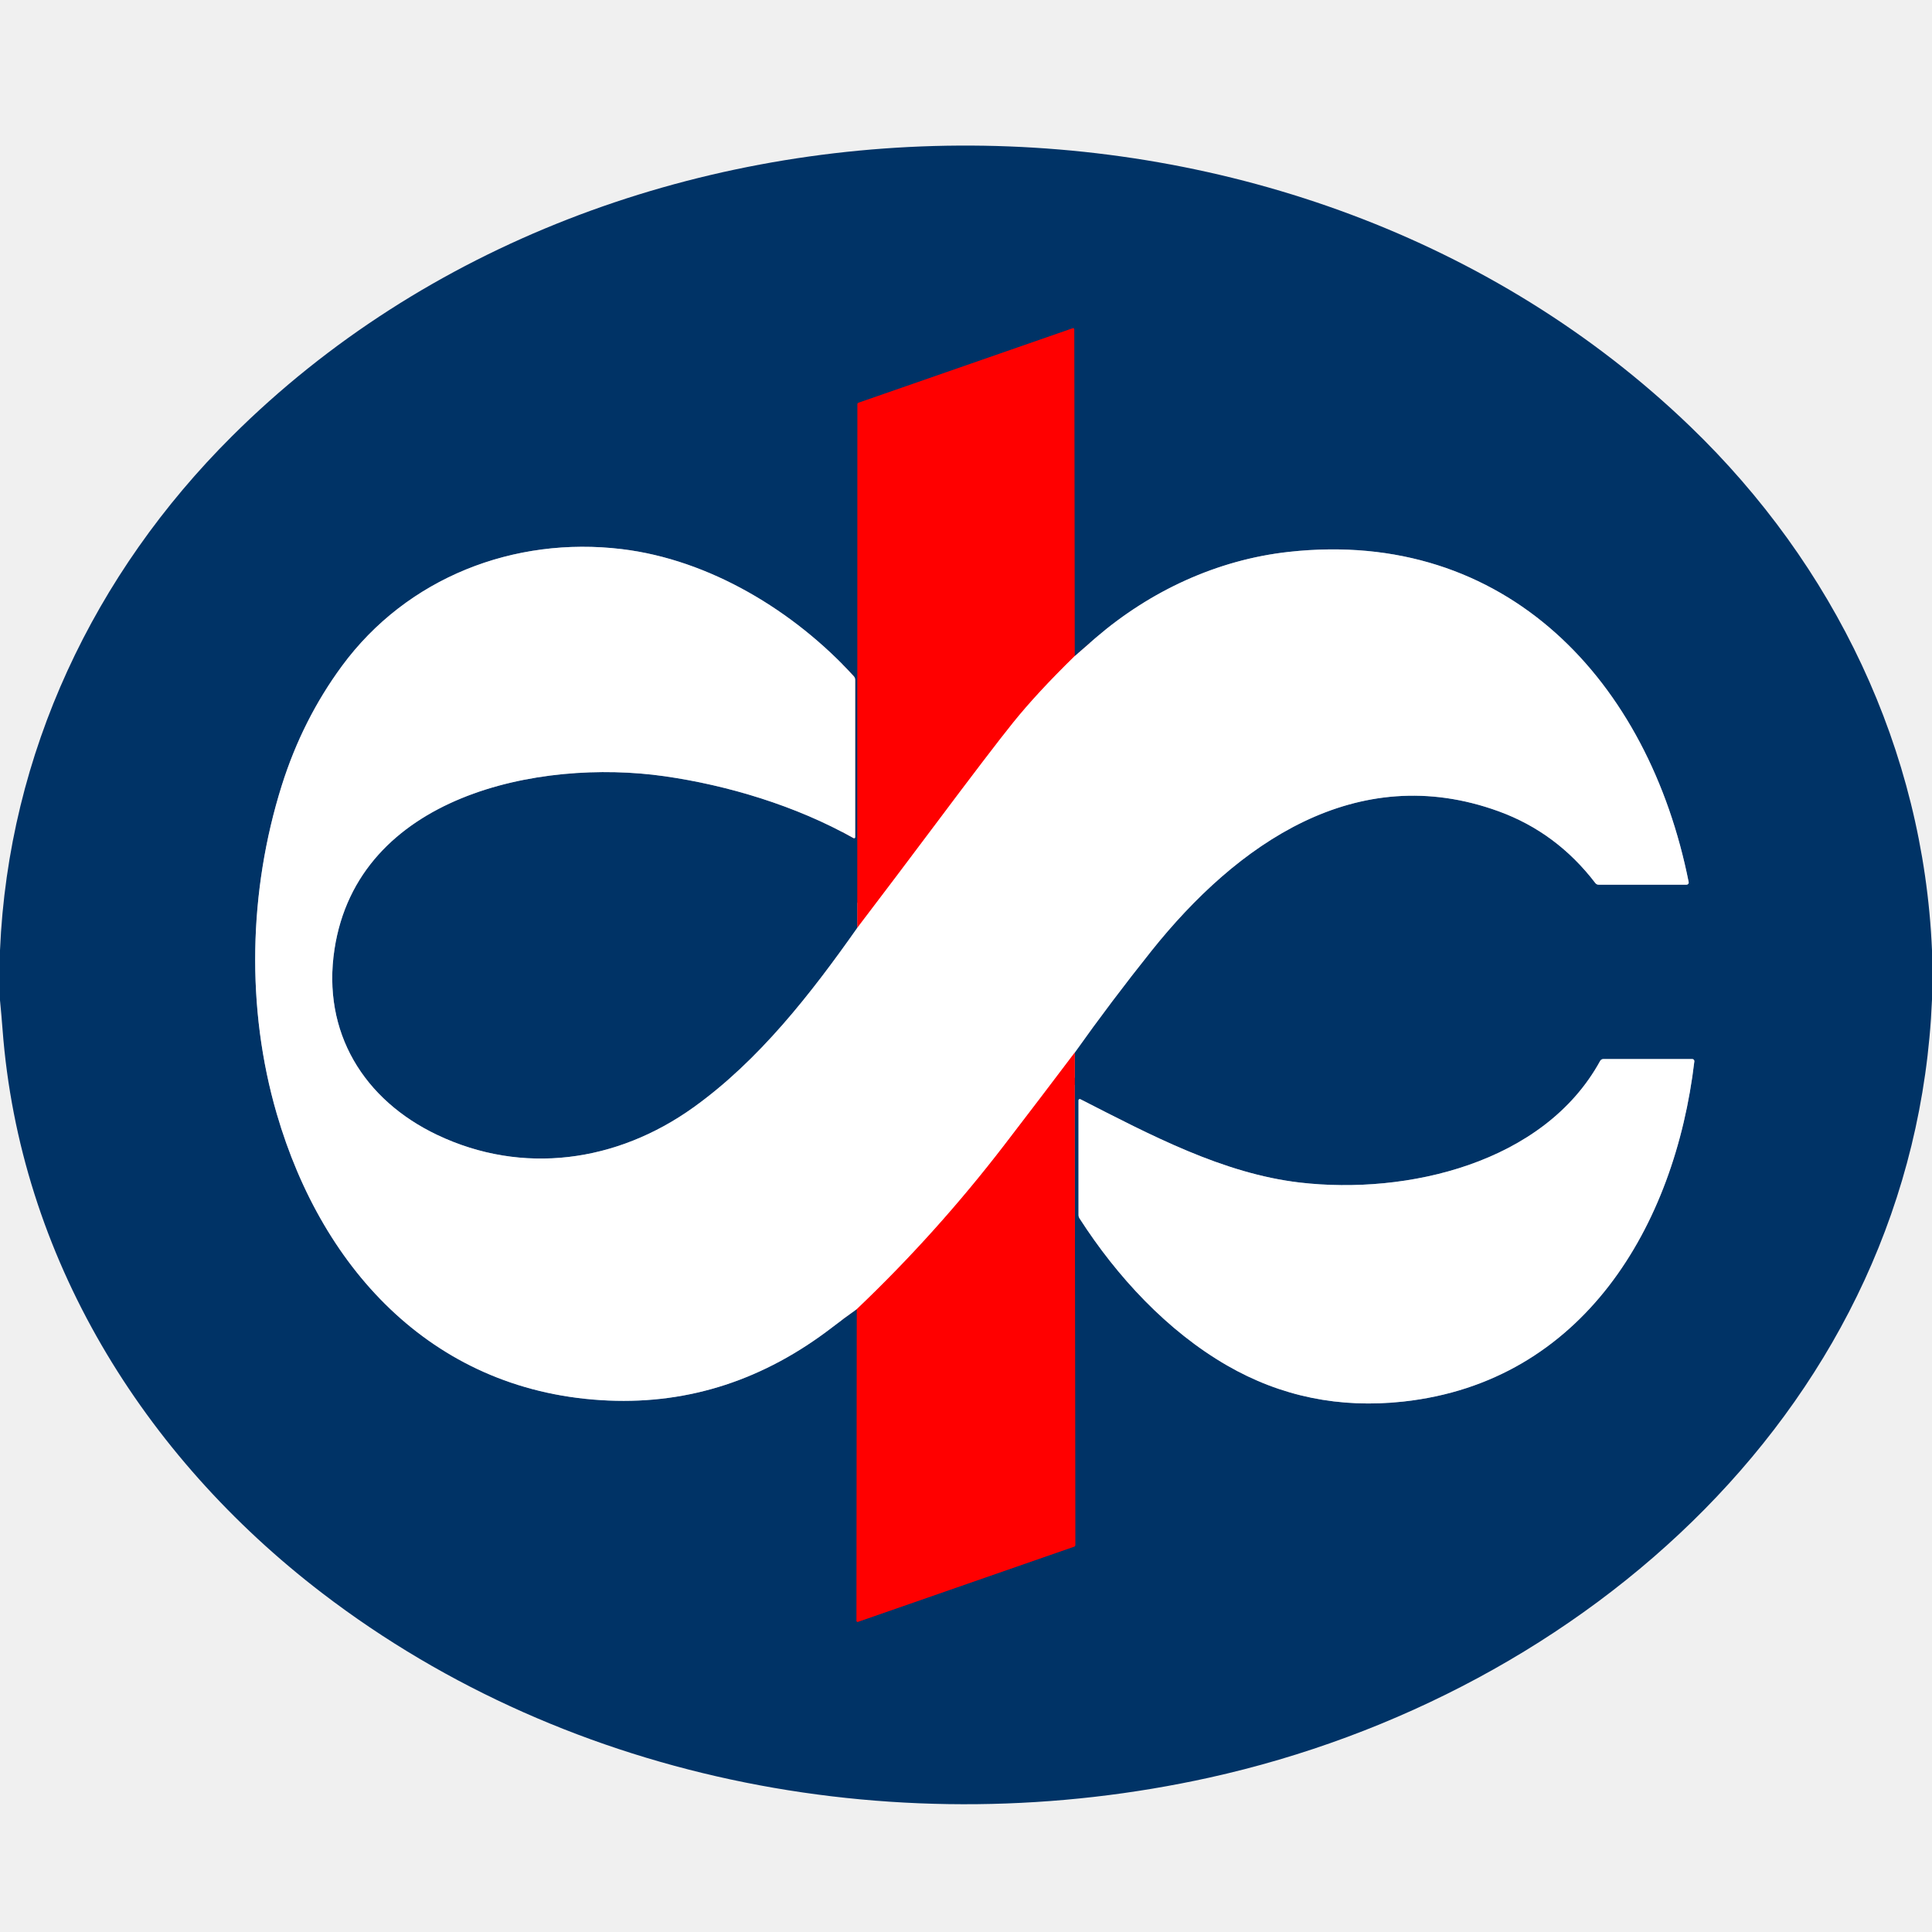
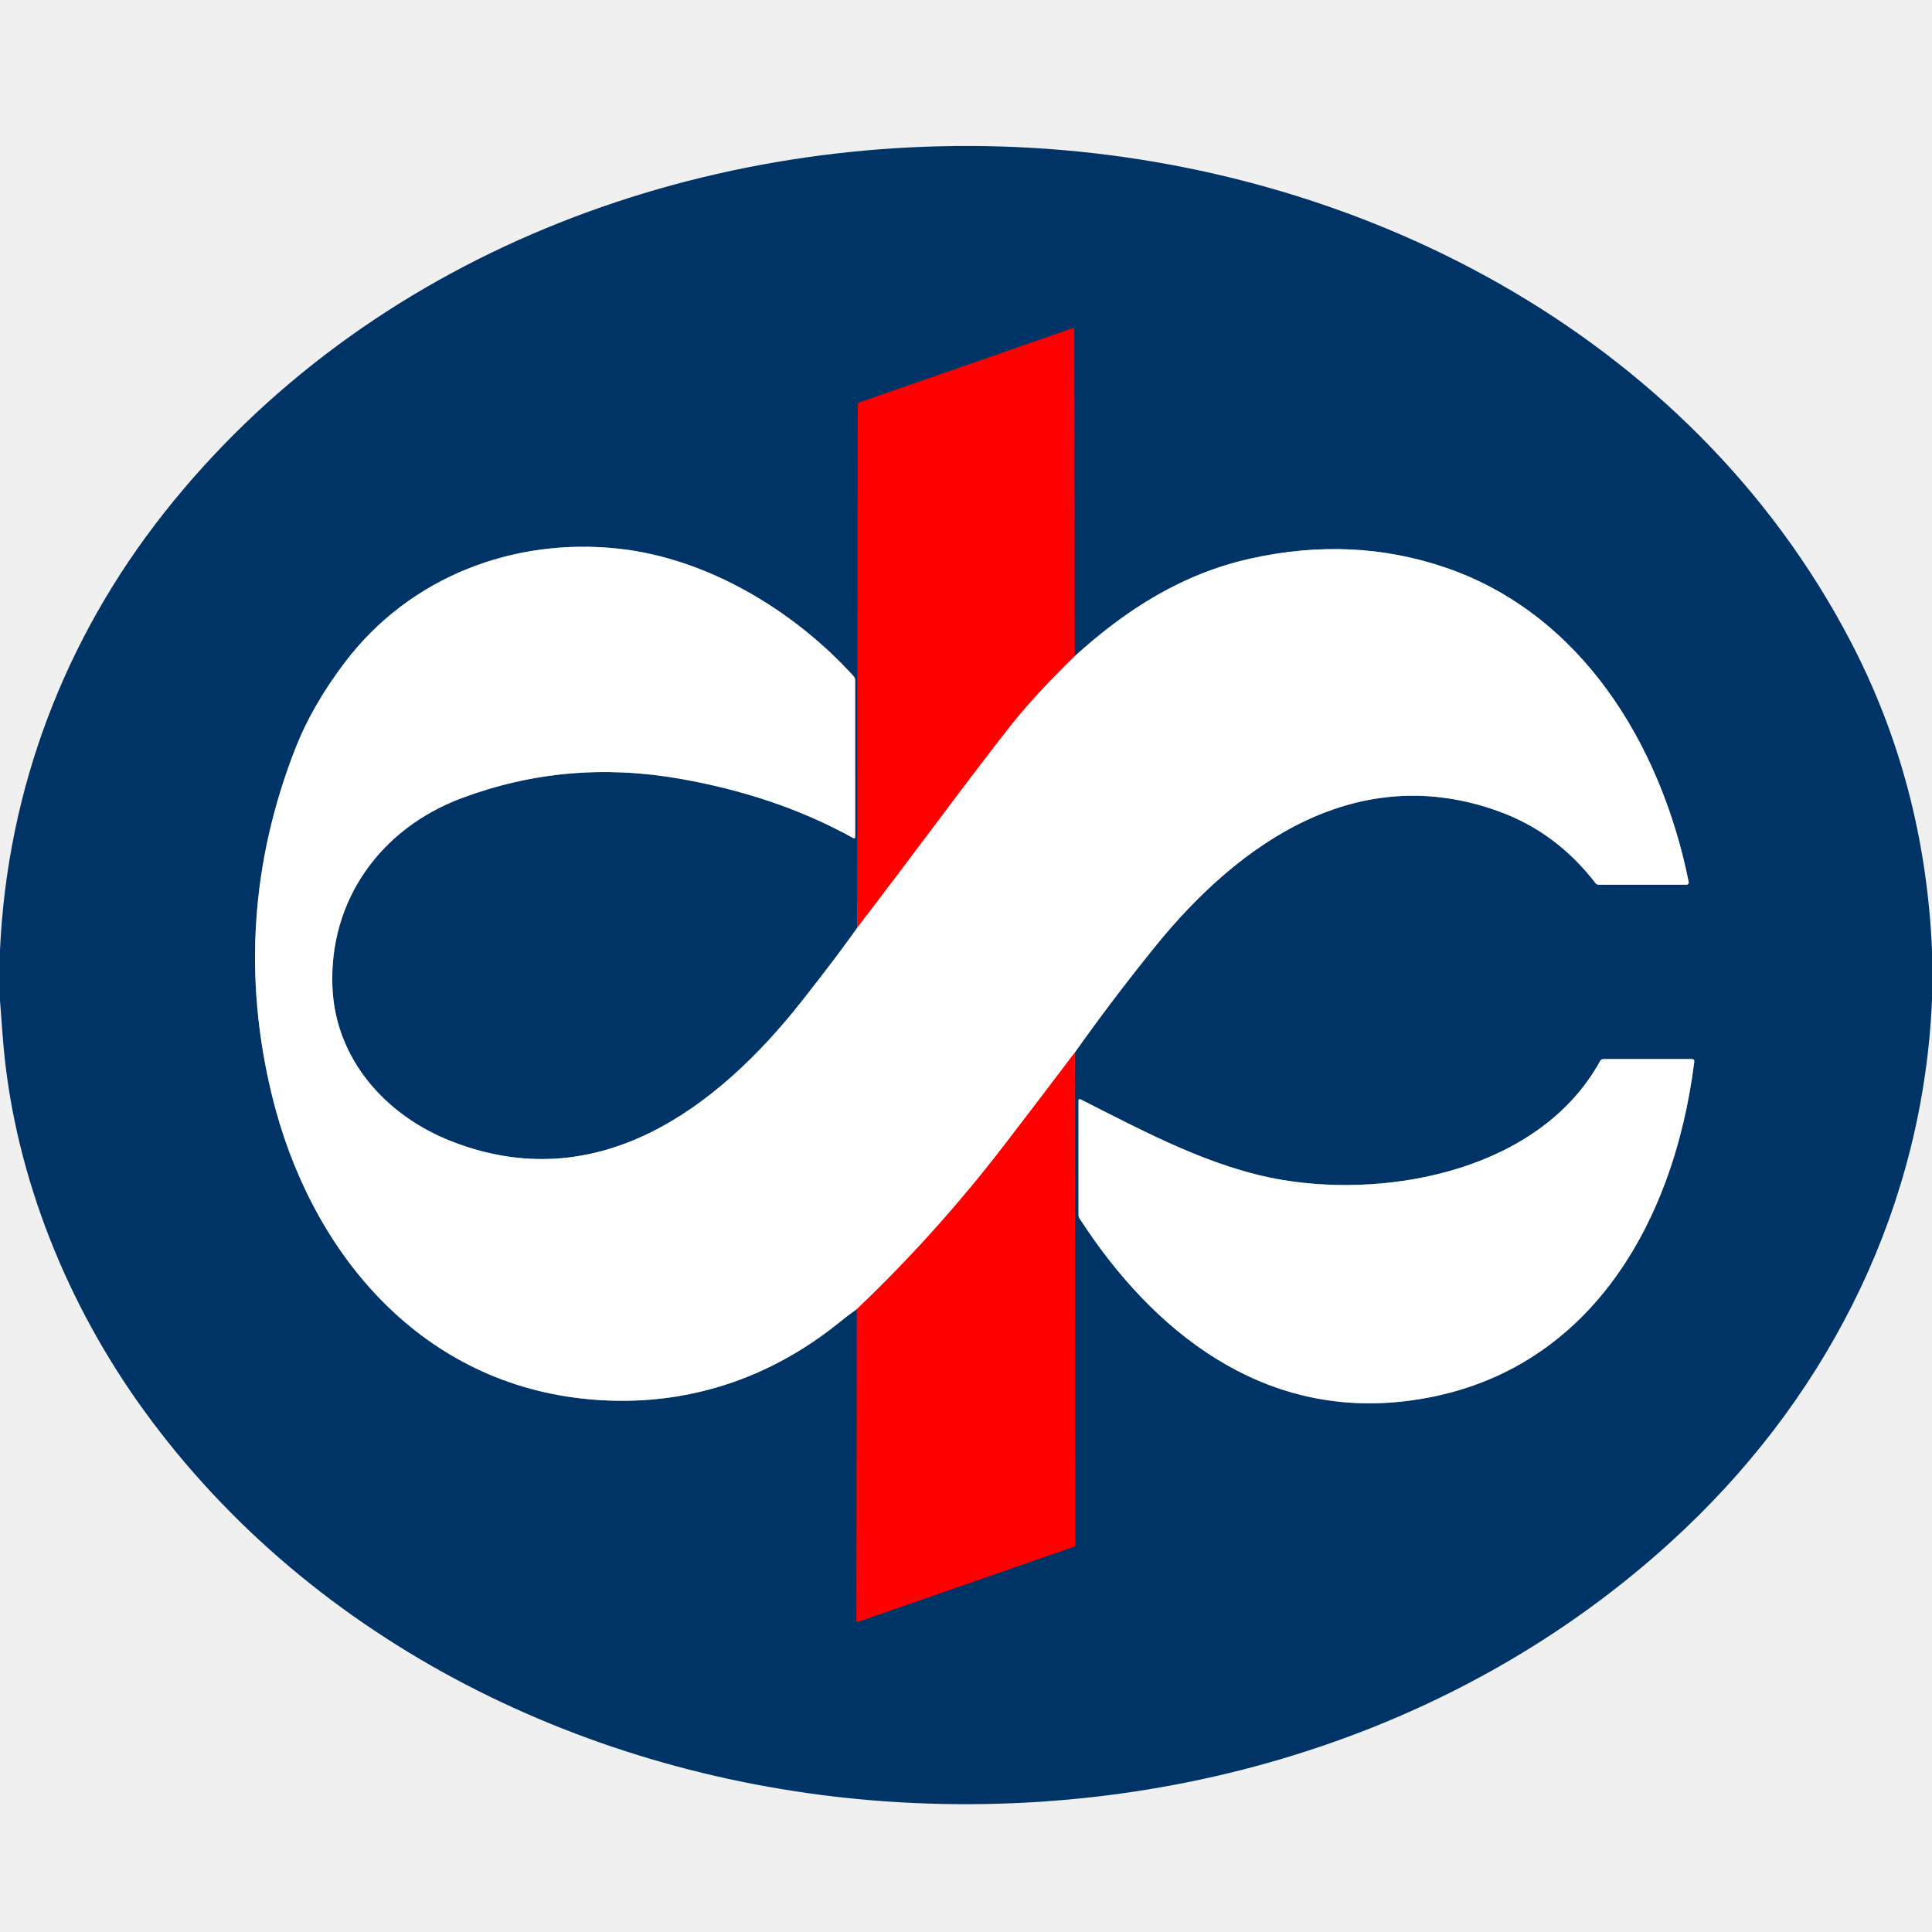
<svg xmlns="http://www.w3.org/2000/svg" version="1.1" viewBox="0.00 0.00 512.00 512.00" width="128" height="128">
  <g stroke-width="2.00" fill="none" stroke-linecap="butt">
-     <path stroke="#8099b3" vector-effect="non-scaling-stroke" d="   M 227.21 245.87   C 214.93 263.31 201.16 281.02 183.75 293.49   C 163.52 307.98 138.50 311.55 115.82 300.74   C 96.44 291.51 85.28 273.59 88.64 251.57   C 94.86 210.80 142.88 200.98 176.04 205.70   C 192.71 208.07 210.94 213.52 226.20 222.12   A 0.30 0.30 0.0 0 0 226.65 221.86   L 226.65 180.20   A 1.50 1.49 -66.6 0 0 226.25 179.18   C 210.42 161.88 188.02 148.32 164.77 145.52   C 136.23 142.08 107.87 153.06 90.63 176.48   Q 80.15 190.72 74.65 208.22   C 65.88 236.15 65.18 267.15 73.34 295.16   C 85.56 337.12 115.62 369.23 161.30 371.16   Q 193.53 372.53 220.53 351.77   Q 223.66 349.36 227.07 346.94" />
-     <path stroke="#801a33" vector-effect="non-scaling-stroke" d="   M 227.07 346.94   L 226.99 429.53   A 0.28 0.28 0.0 0 0 227.36 429.80   L 284.68 409.87   A 0.43 0.42 80.3 0 0 284.96 409.47   L 284.82 278.95" />
-     <path stroke="#8099b3" vector-effect="non-scaling-stroke" d="   M 284.82 278.95   Q 294.41 265.44 305.18 251.95   C 327.69 223.78 359.40 201.29 397.14 215.00   Q 412.52 220.59 422.80 234.04   A 1.07 1.07 0.0 0 0 423.64 234.45   L 446.96 234.45   A 0.57 0.56 -5.4 0 0 447.52 233.78   C 436.94 180.64 399.25 139.89 341.57 146.25   C 322.49 148.35 304.79 156.66 290.45 168.96   Q 287.69 171.33 284.80 173.88" />
-     <path stroke="#801a33" vector-effect="non-scaling-stroke" d="   M 284.80 173.88   L 284.69 87.29   A 0.31 0.31 0.0 0 0 284.28 87.00   L 227.50 106.74   A 0.39 0.38 -9.7 0 0 227.24 107.10   L 227.21 245.87" />
-     <path stroke="#ff8080" vector-effect="non-scaling-stroke" d="   M 284.80 173.88   Q 274.84 183.61 268.49 191.50   Q 262.74 198.65 247.38 219.16   Q 237.44 232.43 227.21 245.87" />
-     <path stroke="#ff8080" vector-effect="non-scaling-stroke" d="   M 284.82 278.95   Q 275.34 291.51 266.18 303.43   Q 248.20 326.83 227.07 346.94" />
-     <path stroke="#8099b3" vector-effect="non-scaling-stroke" d="   M 285.82 291.59   L 285.82 321.99   A 1.64 1.63 28.4 0 0 286.09 322.89   C 296.00 338.31 309.31 352.70 325.18 361.86   Q 346.55 374.20 371.88 371.43   C 419.53 366.22 443.87 324.90 449.02 281.27   A 0.55 0.54 -86.7 0 0 448.48 280.66   L 424.89 280.66   A 0.95 0.95 0.0 0 0 424.06 281.15   C 409.14 308.37 372.74 316.67 344.50 313.39   C 324.09 311.02 304.89 300.78 286.31 291.30   A 0.34 0.33 13.8 0 0 285.82 291.59" />
+     <path stroke="#8099b3" vector-effect="non-scaling-stroke" d="   M 227.16 245.90   Q 222.26 252.88 212.63 265.13   C 189.94 294.00 158.13 317.57 119.58 302.43   C 102.22 295.62 88.90 280.73 88.10 261.63   C 87.13 238.70 100.75 219.60 122.34 211.52   Q 150.17 201.10 180.19 206.38   C 196.30 209.21 211.89 214.18 226.18 222.14   A 0.32 0.31 14.7 0 0 226.65 221.87   L 226.65 180.31   A 1.70 1.67 -66.7 0 0 226.21 179.17   C 210.31 161.71 187.49 148.03 164.18 145.43   C 136.27 142.32 108.63 152.81 91.42 175.50   Q 82.75 186.94 78.32 198.23   Q 60.64 243.38 72.08 290.33   C 82.01 331.05 110.36 365.77 154.32 370.64   C 179.23 373.40 202.64 366.43 222.37 350.50   Q 224.63 348.67 227.07 346.94" />
+     <path stroke="#801a33" vector-effect="non-scaling-stroke" d="   M 227.07 346.94   L 226.98 429.53   A 0.29 0.29 0.0 0 0 227.36 429.80   L 284.68 409.87   A 0.43 0.42 80.3 0 0 284.96 409.47   L 284.82 278.95" />
+     <path stroke="#8099b3" vector-effect="non-scaling-stroke" d="   M 284.82 278.95   Q 294.81 264.85 306.11 250.87   C 328.60 223.04 359.94 201.54 397.14 215.00   Q 412.42 220.52 422.84 234.06   A 1.02 1.00 -18.4 0 0 423.64 234.45   L 446.96 234.45   A 0.58 0.58 0.0 0 0 447.53 233.76   C 440.13 197.03 418.92 162.67 383.10 150.42   Q 358.51 142.01 331.48 148.01   C 313.45 152.01 298.69 161.33 284.80 173.89" />
+     <path stroke="#801a33" vector-effect="non-scaling-stroke" d="   M 284.80 173.89   L 284.69 87.23   A 0.27 0.27 0.0 0 0 284.33 86.98   L 227.82 106.63   A 0.74 0.74 0.0 0 0 227.32 107.33   L 227.16 245.90" />
+     <path stroke="#ff8080" vector-effect="non-scaling-stroke" d="   M 284.80 173.89   Q 274.87 183.57 268.49 191.50   Q 262.72 198.69 247.38 219.16   Q 237.47 232.40 227.16 245.90" />
+     <path stroke="#ff8080" vector-effect="non-scaling-stroke" d="   M 284.82 278.95   Q 275.34 291.50 266.18 303.42   Q 248.20 326.83 227.07 346.94" />
+     <path stroke="#8099b3" vector-effect="non-scaling-stroke" d="   M 285.82 291.60   L 285.82 321.98   A 1.70 1.70 0.0 0 0 286.09 322.90   C 305.58 353.02 334.47 375.87 372.47 371.32   C 419.64 365.69 443.48 325.65 449.01 281.30   A 0.57 0.56 -86.4 0 0 448.45 280.66   L 424.91 280.66   A 0.98 0.98 0.0 0 0 424.05 281.17   C 408.37 309.74 368.96 317.58 339.86 312.69   C 321.18 309.56 303.47 300.00 286.30 291.30   A 0.33 0.33 0.0 0 0 285.82 291.60" />
  </g>
-   <path fill="#003366" d="   M 512.00 251.86   L 512.00 264.91   C 507.48 372.04 419.71 449.15 320.53 471.08   C 239.63 488.96 151.66 472.96 85.35 422.17   C 37.87 385.80 5.19 333.08 0.67 272.74   Q 0.38 268.90 0.00 265.08   L 0.00 251.83   C 2.24 199.55 24.94 151.99 61.43 115.65   C 163.81 13.65 344.07 13.01 447.95 113.04   C 486.03 149.71 509.72 198.59 512.00 251.86   Z   M 227.21 245.87   C 214.93 263.31 201.16 281.02 183.75 293.49   C 163.52 307.98 138.50 311.55 115.82 300.74   C 96.44 291.51 85.28 273.59 88.64 251.57   C 94.86 210.80 142.88 200.98 176.04 205.70   C 192.71 208.07 210.94 213.52 226.20 222.12   A 0.30 0.30 0.0 0 0 226.65 221.86   L 226.65 180.20   A 1.50 1.49 -66.6 0 0 226.25 179.18   C 210.42 161.88 188.02 148.32 164.77 145.52   C 136.23 142.08 107.87 153.06 90.63 176.48   Q 80.15 190.72 74.65 208.22   C 65.88 236.15 65.18 267.15 73.34 295.16   C 85.56 337.12 115.62 369.23 161.30 371.16   Q 193.53 372.53 220.53 351.77   Q 223.66 349.36 227.07 346.94   L 226.99 429.53   A 0.28 0.28 0.0 0 0 227.36 429.80   L 284.68 409.87   A 0.43 0.42 80.3 0 0 284.96 409.47   L 284.82 278.95   Q 294.41 265.44 305.18 251.95   C 327.69 223.78 359.40 201.29 397.14 215.00   Q 412.52 220.59 422.80 234.04   A 1.07 1.07 0.0 0 0 423.64 234.45   L 446.96 234.45   A 0.57 0.56 -5.4 0 0 447.52 233.78   C 436.94 180.64 399.25 139.89 341.57 146.25   C 322.49 148.35 304.79 156.66 290.45 168.96   Q 287.69 171.33 284.80 173.88   L 284.69 87.29   A 0.31 0.31 0.0 0 0 284.28 87.00   L 227.50 106.74   A 0.39 0.38 -9.7 0 0 227.24 107.10   L 227.21 245.87   Z   M 285.82 291.59   L 285.82 321.99   A 1.64 1.63 28.4 0 0 286.09 322.89   C 296.00 338.31 309.31 352.70 325.18 361.86   Q 346.55 374.20 371.88 371.43   C 419.53 366.22 443.87 324.90 449.02 281.27   A 0.55 0.54 -86.7 0 0 448.48 280.66   L 424.89 280.66   A 0.95 0.95 0.0 0 0 424.06 281.15   C 409.14 308.37 372.74 316.67 344.50 313.39   C 324.09 311.02 304.89 300.78 286.31 291.30   A 0.34 0.33 13.8 0 0 285.82 291.59   Z" />
-   <path fill="#ff0000" d="   M 284.80 173.88   Q 274.84 183.61 268.49 191.50   Q 262.74 198.65 247.38 219.16   Q 237.44 232.43 227.21 245.87   L 227.24 107.10   A 0.39 0.38 -9.7 0 1 227.50 106.74   L 284.28 87.00   A 0.31 0.31 0.0 0 1 284.69 87.29   L 284.80 173.88   Z" />
-   <path fill="#ffffff" d="   M 227.21 245.87   Q 237.44 232.43 247.38 219.16   Q 262.74 198.65 268.49 191.50   Q 274.84 183.61 284.80 173.88   Q 287.69 171.33 290.45 168.96   C 304.79 156.66 322.49 148.35 341.57 146.25   C 399.25 139.89 436.94 180.64 447.52 233.78   A 0.57 0.56 -5.4 0 1 446.96 234.45   L 423.64 234.45   A 1.07 1.07 0.0 0 1 422.80 234.04   Q 412.52 220.59 397.14 215.00   C 359.40 201.29 327.69 223.78 305.18 251.95   Q 294.41 265.44 284.82 278.95   Q 275.34 291.51 266.18 303.43   Q 248.20 326.83 227.07 346.94   Q 223.66 349.36 220.53 351.77   Q 193.53 372.53 161.30 371.16   C 115.62 369.23 85.56 337.12 73.34 295.16   C 65.18 267.15 65.88 236.15 74.65 208.22   Q 80.15 190.72 90.63 176.48   C 107.87 153.06 136.23 142.08 164.77 145.52   C 188.02 148.32 210.42 161.88 226.25 179.18   A 1.50 1.49 -66.6 0 1 226.65 180.20   L 226.65 221.86   A 0.30 0.30 0.0 0 1 226.20 222.12   C 210.94 213.52 192.71 208.07 176.04 205.70   C 142.88 200.98 94.86 210.80 88.64 251.57   C 85.28 273.59 96.44 291.51 115.82 300.74   C 138.50 311.55 163.52 307.98 183.75 293.49   C 201.16 281.02 214.93 263.31 227.21 245.87   Z" />
-   <path fill="#ff0000" d="   M 284.82 278.95   L 284.96 409.47   A 0.43 0.42 80.3 0 1 284.68 409.87   L 227.36 429.80   A 0.28 0.28 0.0 0 1 226.99 429.53   L 227.07 346.94   Q 248.20 326.83 266.18 303.43   Q 275.34 291.51 284.82 278.95   Z" />
-   <path fill="#ffffff" d="   M 285.82 291.59   A 0.34 0.33 13.8 0 1 286.31 291.30   C 304.89 300.78 324.09 311.02 344.50 313.39   C 372.74 316.67 409.14 308.37 424.06 281.15   A 0.95 0.95 0.0 0 1 424.89 280.66   L 448.48 280.66   A 0.55 0.54 -86.7 0 1 449.02 281.27   C 443.87 324.90 419.53 366.22 371.88 371.43   Q 346.55 374.20 325.18 361.86   C 309.31 352.70 296.00 338.31 286.09 322.89   A 1.64 1.63 28.4 0 1 285.82 321.99   L 285.82 291.59   Z" />
+   <path fill="#003366" d="   M 512.00 251.86   L 512.00 264.91   C 509.71 319.11 485.43 368.11 446.70 404.97   C 389.39 459.51 309.54 483.46 231.51 477.14   C 156.24 471.04 83.16 435.82 38.18 373.84   C 17.98 346.00 4.24 312.30 1.00 278.00   Q 0.73 275.13 0.00 265.08   L 0.00 251.83   C 1.95 209.02 17.15 169.29 43.45 135.96   C 97.23 67.83 184.09 35.26 269.25 38.97   C 359.01 42.87 447.69 88.17 490.38 169.89   Q 510.11 207.66 512.00 251.86   Z   M 227.16 245.90   Q 222.26 252.88 212.63 265.13   C 189.94 294.00 158.13 317.57 119.58 302.43   C 102.22 295.62 88.90 280.73 88.10 261.63   C 87.13 238.70 100.75 219.60 122.34 211.52   Q 150.17 201.10 180.19 206.38   C 196.30 209.21 211.89 214.18 226.18 222.14   A 0.32 0.31 14.7 0 0 226.65 221.87   L 226.65 180.31   A 1.70 1.67 -66.7 0 0 226.21 179.17   C 210.31 161.71 187.49 148.03 164.18 145.43   C 136.27 142.32 108.63 152.81 91.42 175.50   Q 82.75 186.94 78.32 198.23   Q 60.64 243.38 72.08 290.33   C 82.01 331.05 110.36 365.77 154.32 370.64   C 179.23 373.40 202.64 366.43 222.37 350.50   Q 224.63 348.67 227.07 346.94   L 226.98 429.53   A 0.29 0.29 0.0 0 0 227.36 429.80   L 284.68 409.87   A 0.43 0.42 80.3 0 0 284.96 409.47   L 284.82 278.95   Q 294.81 264.85 306.11 250.87   C 328.60 223.04 359.94 201.54 397.14 215.00   Q 412.42 220.52 422.84 234.06   A 1.02 1.00 -18.4 0 0 423.64 234.45   L 446.96 234.45   A 0.58 0.58 0.0 0 0 447.53 233.76   C 440.13 197.03 418.92 162.67 383.10 150.42   Q 358.51 142.01 331.48 148.01   C 313.45 152.01 298.69 161.33 284.80 173.89   L 284.69 87.23   A 0.27 0.27 0.0 0 0 284.33 86.98   L 227.82 106.63   A 0.74 0.74 0.0 0 0 227.32 107.33   L 227.16 245.90   Z   M 285.82 291.60   L 285.82 321.98   A 1.70 1.70 0.0 0 0 286.09 322.90   C 305.58 353.02 334.47 375.87 372.47 371.32   C 419.64 365.69 443.48 325.65 449.01 281.30   A 0.57 0.56 -86.4 0 0 448.45 280.66   L 424.91 280.66   A 0.98 0.98 0.0 0 0 424.05 281.17   C 408.37 309.74 368.96 317.58 339.86 312.69   C 321.18 309.56 303.47 300.00 286.30 291.30   A 0.33 0.33 0.0 0 0 285.82 291.60   Z" />
+   <path fill="#ff0000" d="   M 284.80 173.89   Q 274.87 183.57 268.49 191.50   Q 262.72 198.69 247.38 219.16   Q 237.47 232.40 227.16 245.90   L 227.32 107.33   A 0.74 0.74 0.0 0 1 227.82 106.63   L 284.33 86.98   A 0.27 0.27 0.0 0 1 284.69 87.23   L 284.80 173.89   Z" />
+   <path fill="#ffffff" d="   M 227.16 245.90   Q 237.47 232.40 247.38 219.16   Q 262.72 198.69 268.49 191.50   Q 274.87 183.57 284.80 173.89   C 298.69 161.33 313.45 152.01 331.48 148.01   Q 358.51 142.01 383.10 150.42   C 418.92 162.67 440.13 197.03 447.53 233.76   A 0.58 0.58 0.0 0 1 446.96 234.45   L 423.64 234.45   A 1.02 1.00 -18.4 0 1 422.84 234.06   Q 412.42 220.52 397.14 215.00   C 359.94 201.54 328.60 223.04 306.11 250.87   Q 294.81 264.85 284.82 278.95   Q 275.34 291.50 266.18 303.42   Q 248.20 326.83 227.07 346.94   Q 224.63 348.67 222.37 350.50   C 202.64 366.43 179.23 373.40 154.32 370.64   C 110.36 365.77 82.01 331.05 72.08 290.33   Q 60.64 243.38 78.32 198.23   Q 82.75 186.94 91.42 175.50   C 108.63 152.81 136.27 142.32 164.18 145.43   C 187.49 148.03 210.31 161.71 226.21 179.17   A 1.70 1.67 -66.7 0 1 226.65 180.31   L 226.65 221.87   A 0.32 0.31 14.7 0 1 226.18 222.14   C 211.89 214.18 196.30 209.21 180.19 206.38   Q 150.17 201.10 122.34 211.52   C 100.75 219.60 87.13 238.70 88.10 261.63   C 88.90 280.73 102.22 295.62 119.58 302.43   C 158.13 317.57 189.94 294.00 212.63 265.13   Q 222.26 252.88 227.16 245.90   Z" />
+   <path fill="#ff0000" d="   M 284.82 278.95   L 284.96 409.47   A 0.43 0.42 80.3 0 1 284.68 409.87   L 227.36 429.80   A 0.29 0.29 0.0 0 1 226.98 429.53   L 227.07 346.94   Q 248.20 326.83 266.18 303.42   Q 275.34 291.50 284.82 278.95   Z" />
+   <path fill="#ffffff" d="   M 285.82 291.60   A 0.33 0.33 0.0 0 1 286.30 291.30   C 303.47 300.00 321.18 309.56 339.86 312.69   C 368.96 317.58 408.37 309.74 424.05 281.17   A 0.98 0.98 0.0 0 1 424.91 280.66   L 448.45 280.66   A 0.57 0.56 -86.4 0 1 449.01 281.30   C 443.48 325.65 419.64 365.69 372.47 371.32   C 334.47 375.87 305.58 353.02 286.09 322.90   A 1.70 1.70 0.0 0 1 285.82 321.98   L 285.82 291.60   Z" />
</svg>
